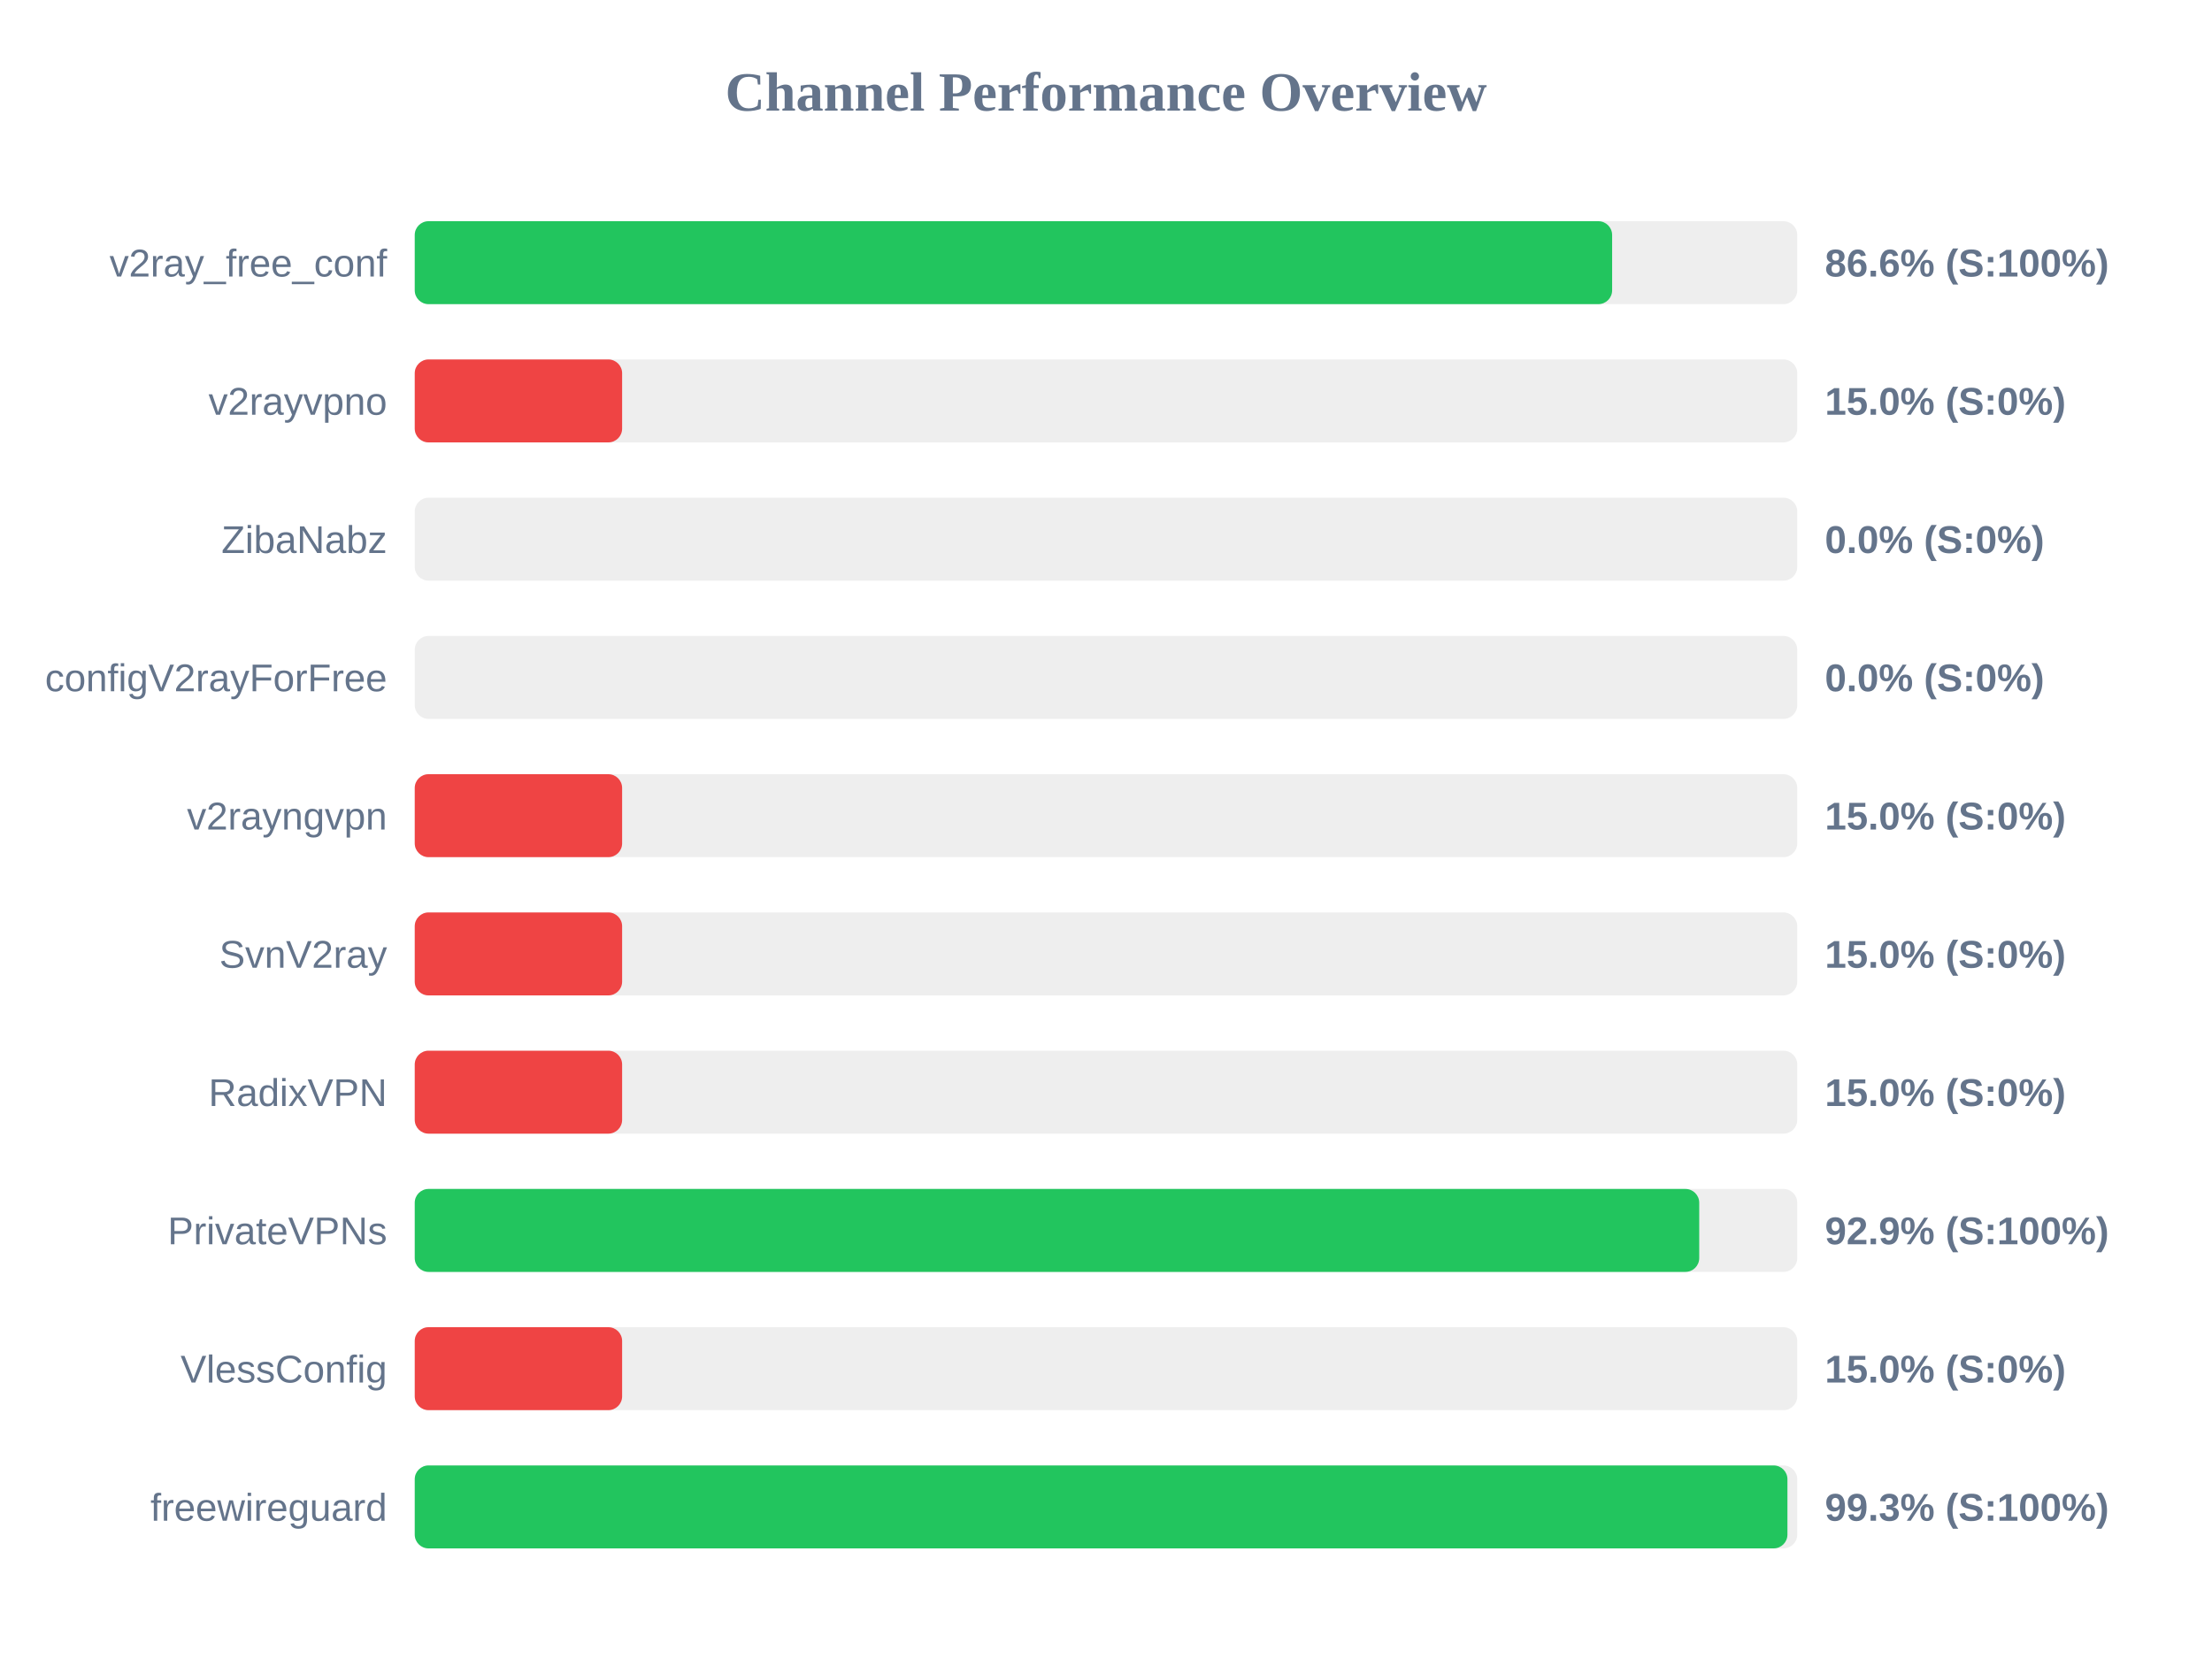
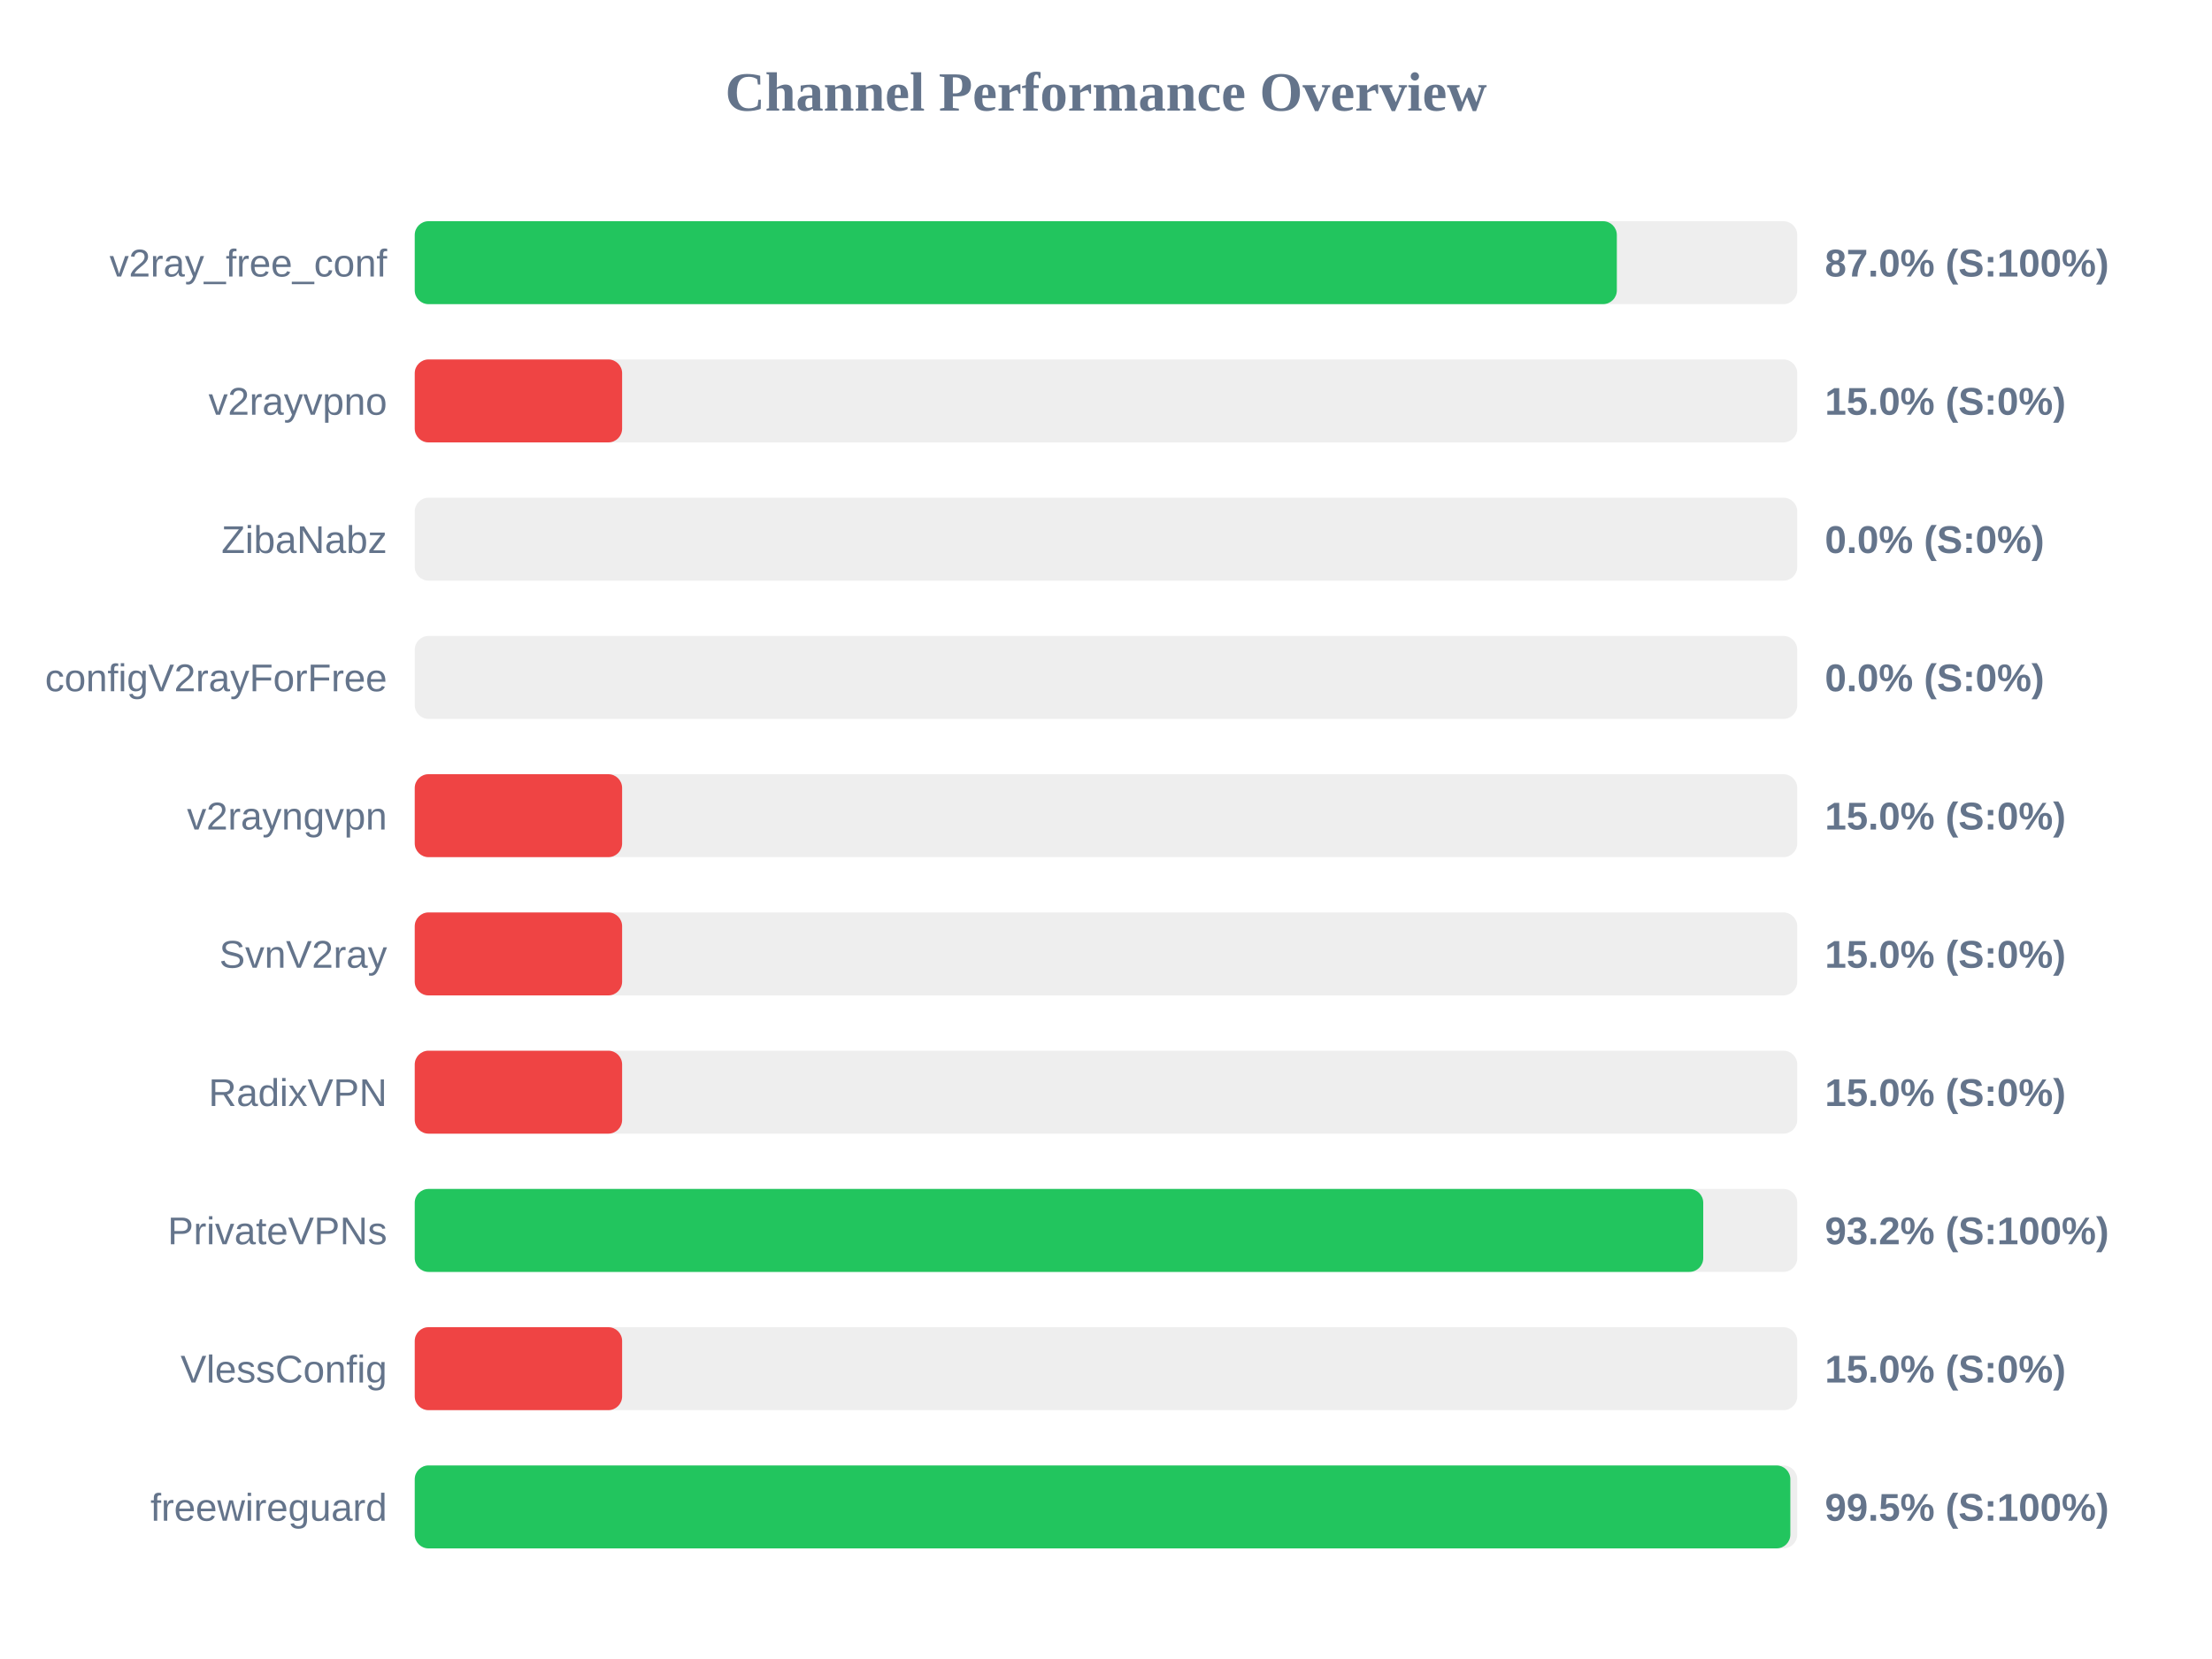
<svg xmlns="http://www.w3.org/2000/svg" width="800" height="600" version="1.1">
  <style>
        .row { font: 14px Arial; fill: #64748b; }
        .score { font: bold 14px Arial; fill: #64748b; }
    </style>
  <text x="400" y="40" text-anchor="middle" font-size="20px" font-weight="bold" fill="#64748b">Channel Performance Overview</text>
  <rect x="150" y="80" width="500" height="30" fill="#eee" rx="5" />
-   <rect x="150" y="80" width="433.05" height="30" fill="#22c55e" rx="5" />
+   <rect x="150" y="80" width="434.75" height="30" fill="#22c55e" rx="5" />
  <text x="140" y="100" text-anchor="end" class="row">v2ray_free_conf</text>
-   <text x="660" y="100" text-anchor="start" class="score">86.6% (S:100%)</text>
+   <text x="660" y="100" text-anchor="start" class="score">87.0% (S:100%)</text>
  <rect x="150" y="130" width="500" height="30" fill="#eee" rx="5" />
  <rect x="150" y="130" width="75.0" height="30" fill="#ef4444" rx="5" />
  <text x="140" y="150" text-anchor="end" class="row">v2rayvpno</text>
  <text x="660" y="150" text-anchor="start" class="score">15.0% (S:0%)</text>
  <rect x="150" y="180" width="500" height="30" fill="#eee" rx="5" />
  <rect x="150" y="180" width="0.0" height="30" fill="#ef4444" rx="5" />
  <text x="140" y="200" text-anchor="end" class="row">ZibaNabz</text>
  <text x="660" y="200" text-anchor="start" class="score">0.0% (S:0%)</text>
  <rect x="150" y="230" width="500" height="30" fill="#eee" rx="5" />
  <rect x="150" y="230" width="0.0" height="30" fill="#ef4444" rx="5" />
  <text x="140" y="250" text-anchor="end" class="row">configV2rayForFree</text>
  <text x="660" y="250" text-anchor="start" class="score">0.0% (S:0%)</text>
  <rect x="150" y="280" width="500" height="30" fill="#eee" rx="5" />
  <rect x="150" y="280" width="75.0" height="30" fill="#ef4444" rx="5" />
  <text x="140" y="300" text-anchor="end" class="row">v2rayngvpn</text>
  <text x="660" y="300" text-anchor="start" class="score">15.0% (S:0%)</text>
  <rect x="150" y="330" width="500" height="30" fill="#eee" rx="5" />
  <rect x="150" y="330" width="75.0" height="30" fill="#ef4444" rx="5" />
  <text x="140" y="350" text-anchor="end" class="row">SvnV2ray</text>
  <text x="660" y="350" text-anchor="start" class="score">15.0% (S:0%)</text>
  <rect x="150" y="380" width="500" height="30" fill="#eee" rx="5" />
  <rect x="150" y="380" width="75.0" height="30" fill="#ef4444" rx="5" />
  <text x="140" y="400" text-anchor="end" class="row">RadixVPN</text>
  <text x="660" y="400" text-anchor="start" class="score">15.0% (S:0%)</text>
  <rect x="150" y="430" width="500" height="30" fill="#eee" rx="5" />
-   <rect x="150" y="430" width="464.55" height="30" fill="#22c55e" rx="5" />
+   <rect x="150" y="430" width="466.0" height="30" fill="#22c55e" rx="5" />
  <text x="140" y="450" text-anchor="end" class="row">PrivateVPNs</text>
-   <text x="660" y="450" text-anchor="start" class="score">92.9% (S:100%)</text>
+   <text x="660" y="450" text-anchor="start" class="score">93.2% (S:100%)</text>
  <rect x="150" y="480" width="500" height="30" fill="#eee" rx="5" />
  <rect x="150" y="480" width="75.0" height="30" fill="#ef4444" rx="5" />
  <text x="140" y="500" text-anchor="end" class="row">VlessConfig</text>
  <text x="660" y="500" text-anchor="start" class="score">15.0% (S:0%)</text>
  <rect x="150" y="530" width="500" height="30" fill="#eee" rx="5" />
-   <rect x="150" y="530" width="496.45" height="30" fill="#22c55e" rx="5" />
+   <rect x="150" y="530" width="497.5" height="30" fill="#22c55e" rx="5" />
  <text x="140" y="550" text-anchor="end" class="row">freewireguard</text>
-   <text x="660" y="550" text-anchor="start" class="score">99.3% (S:100%)</text>
+   <text x="660" y="550" text-anchor="start" class="score">99.5% (S:100%)</text>
</svg>
